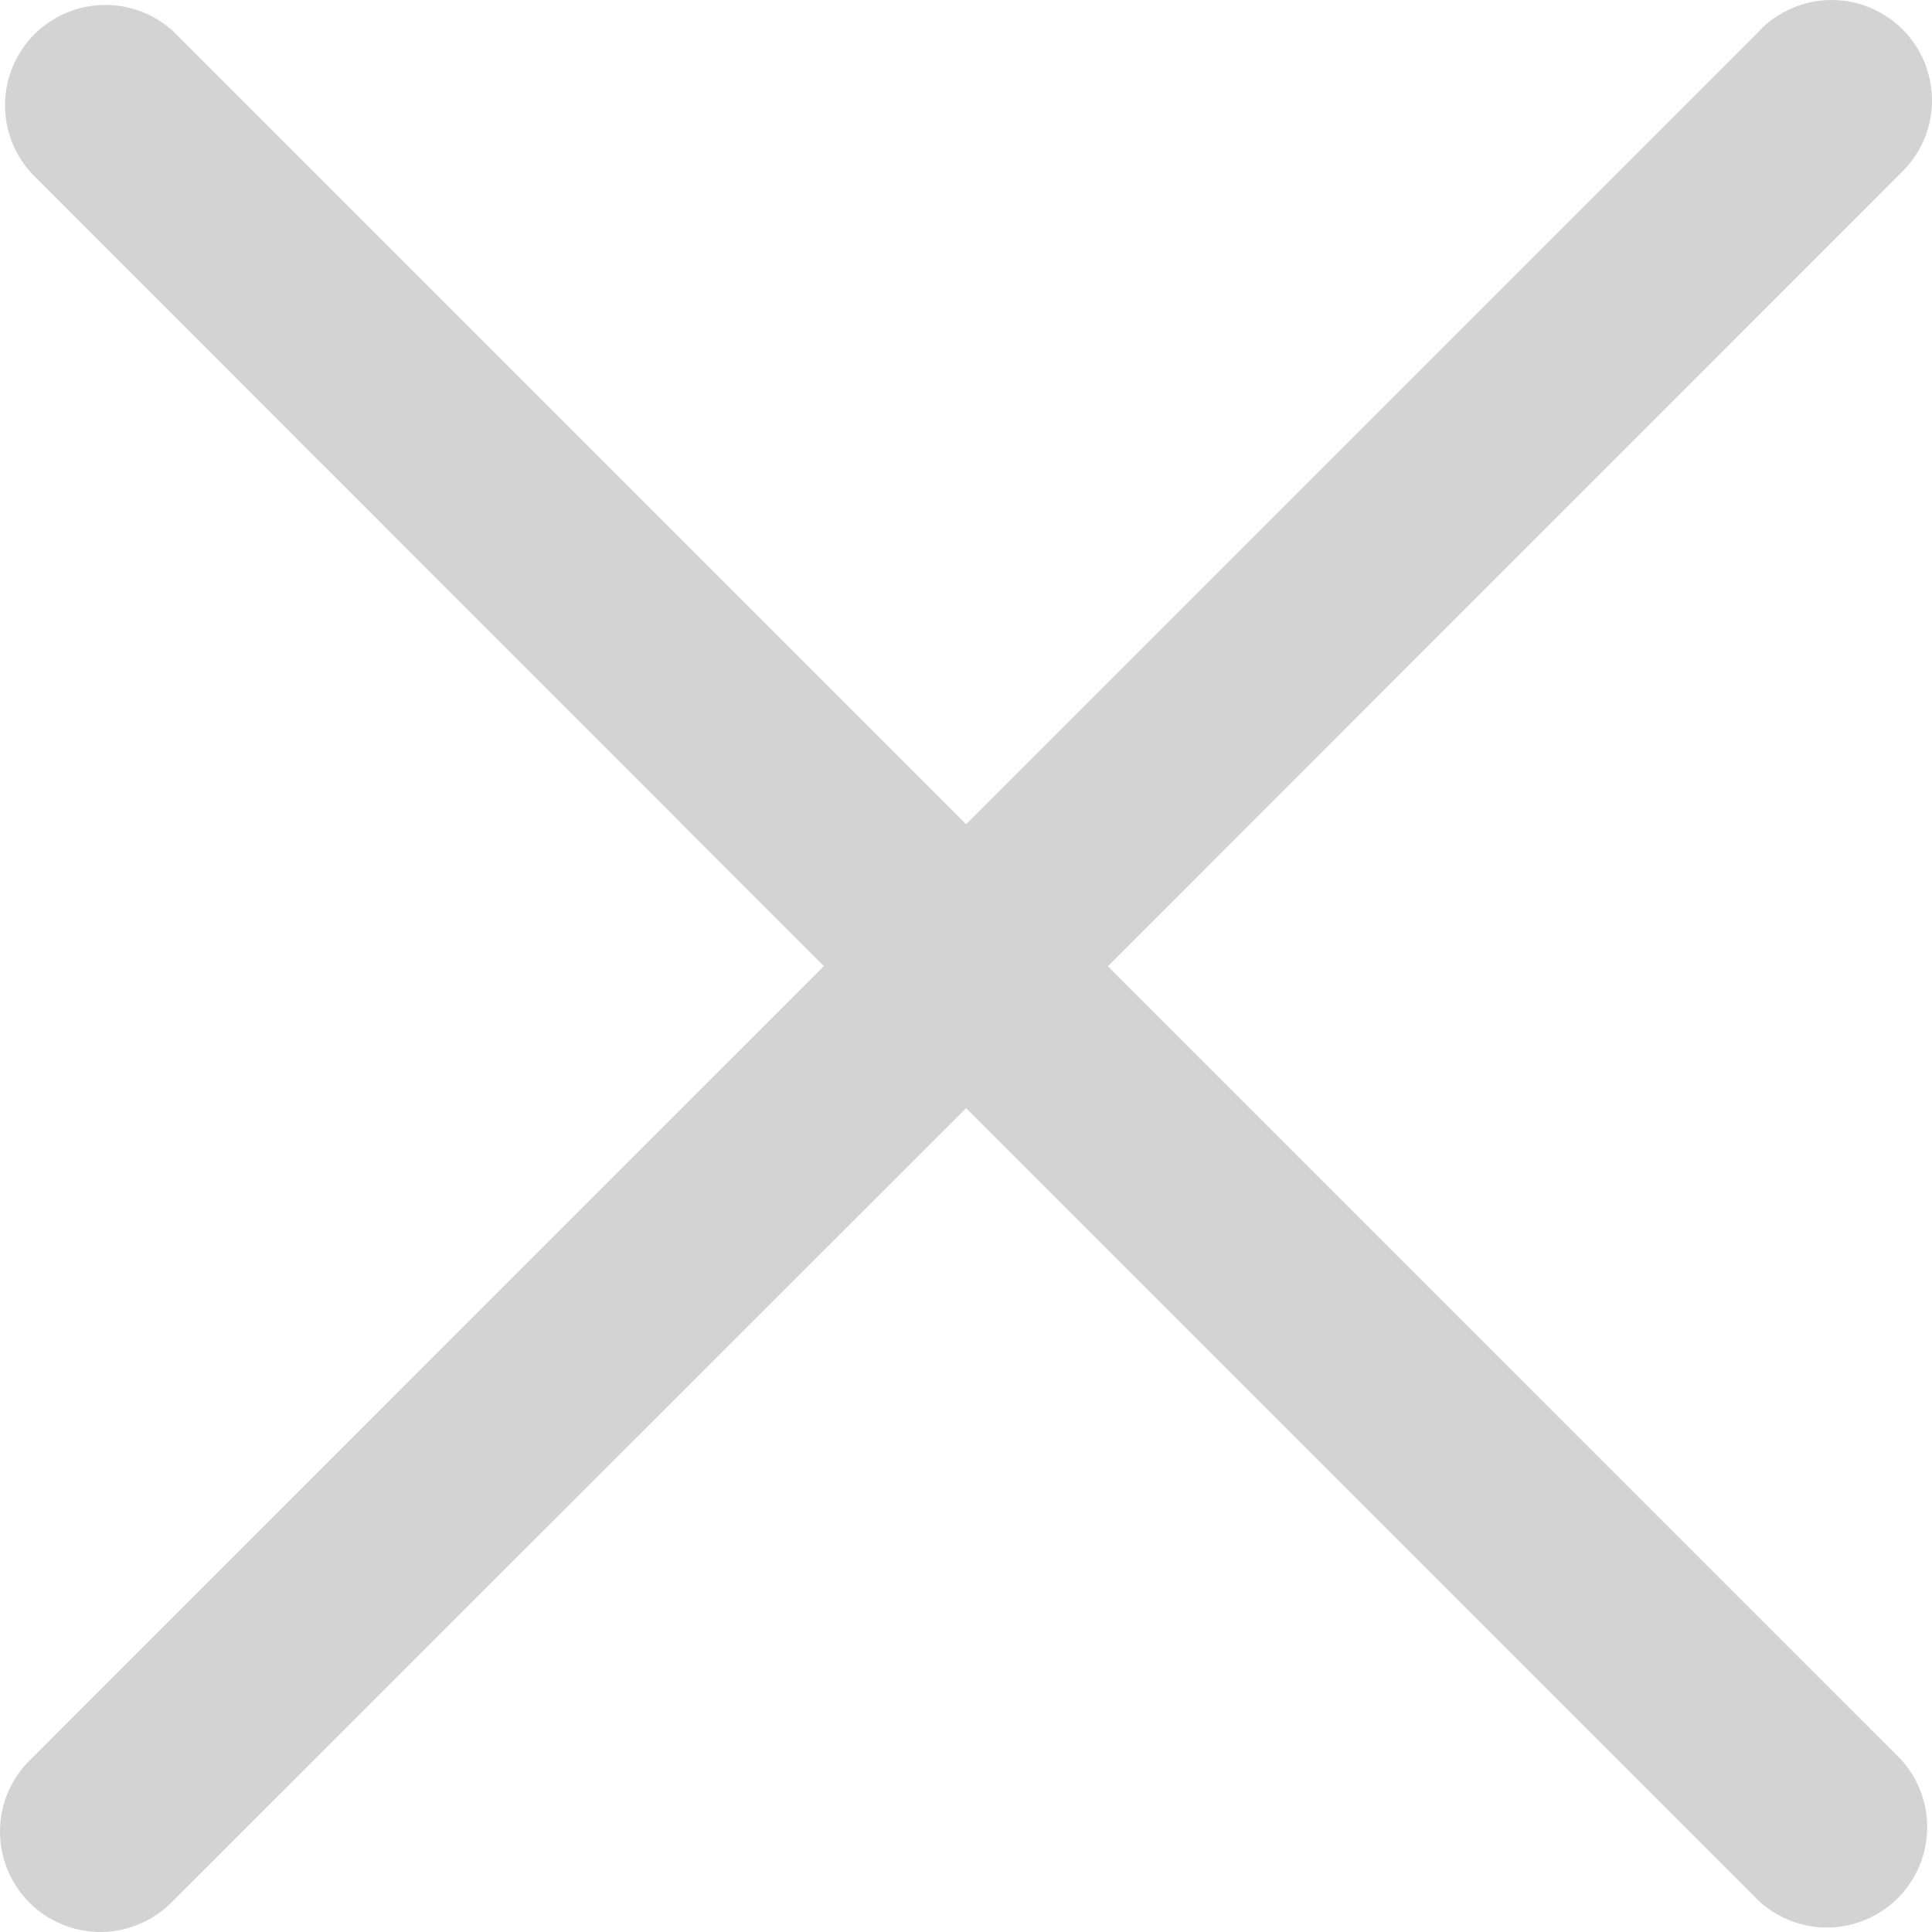
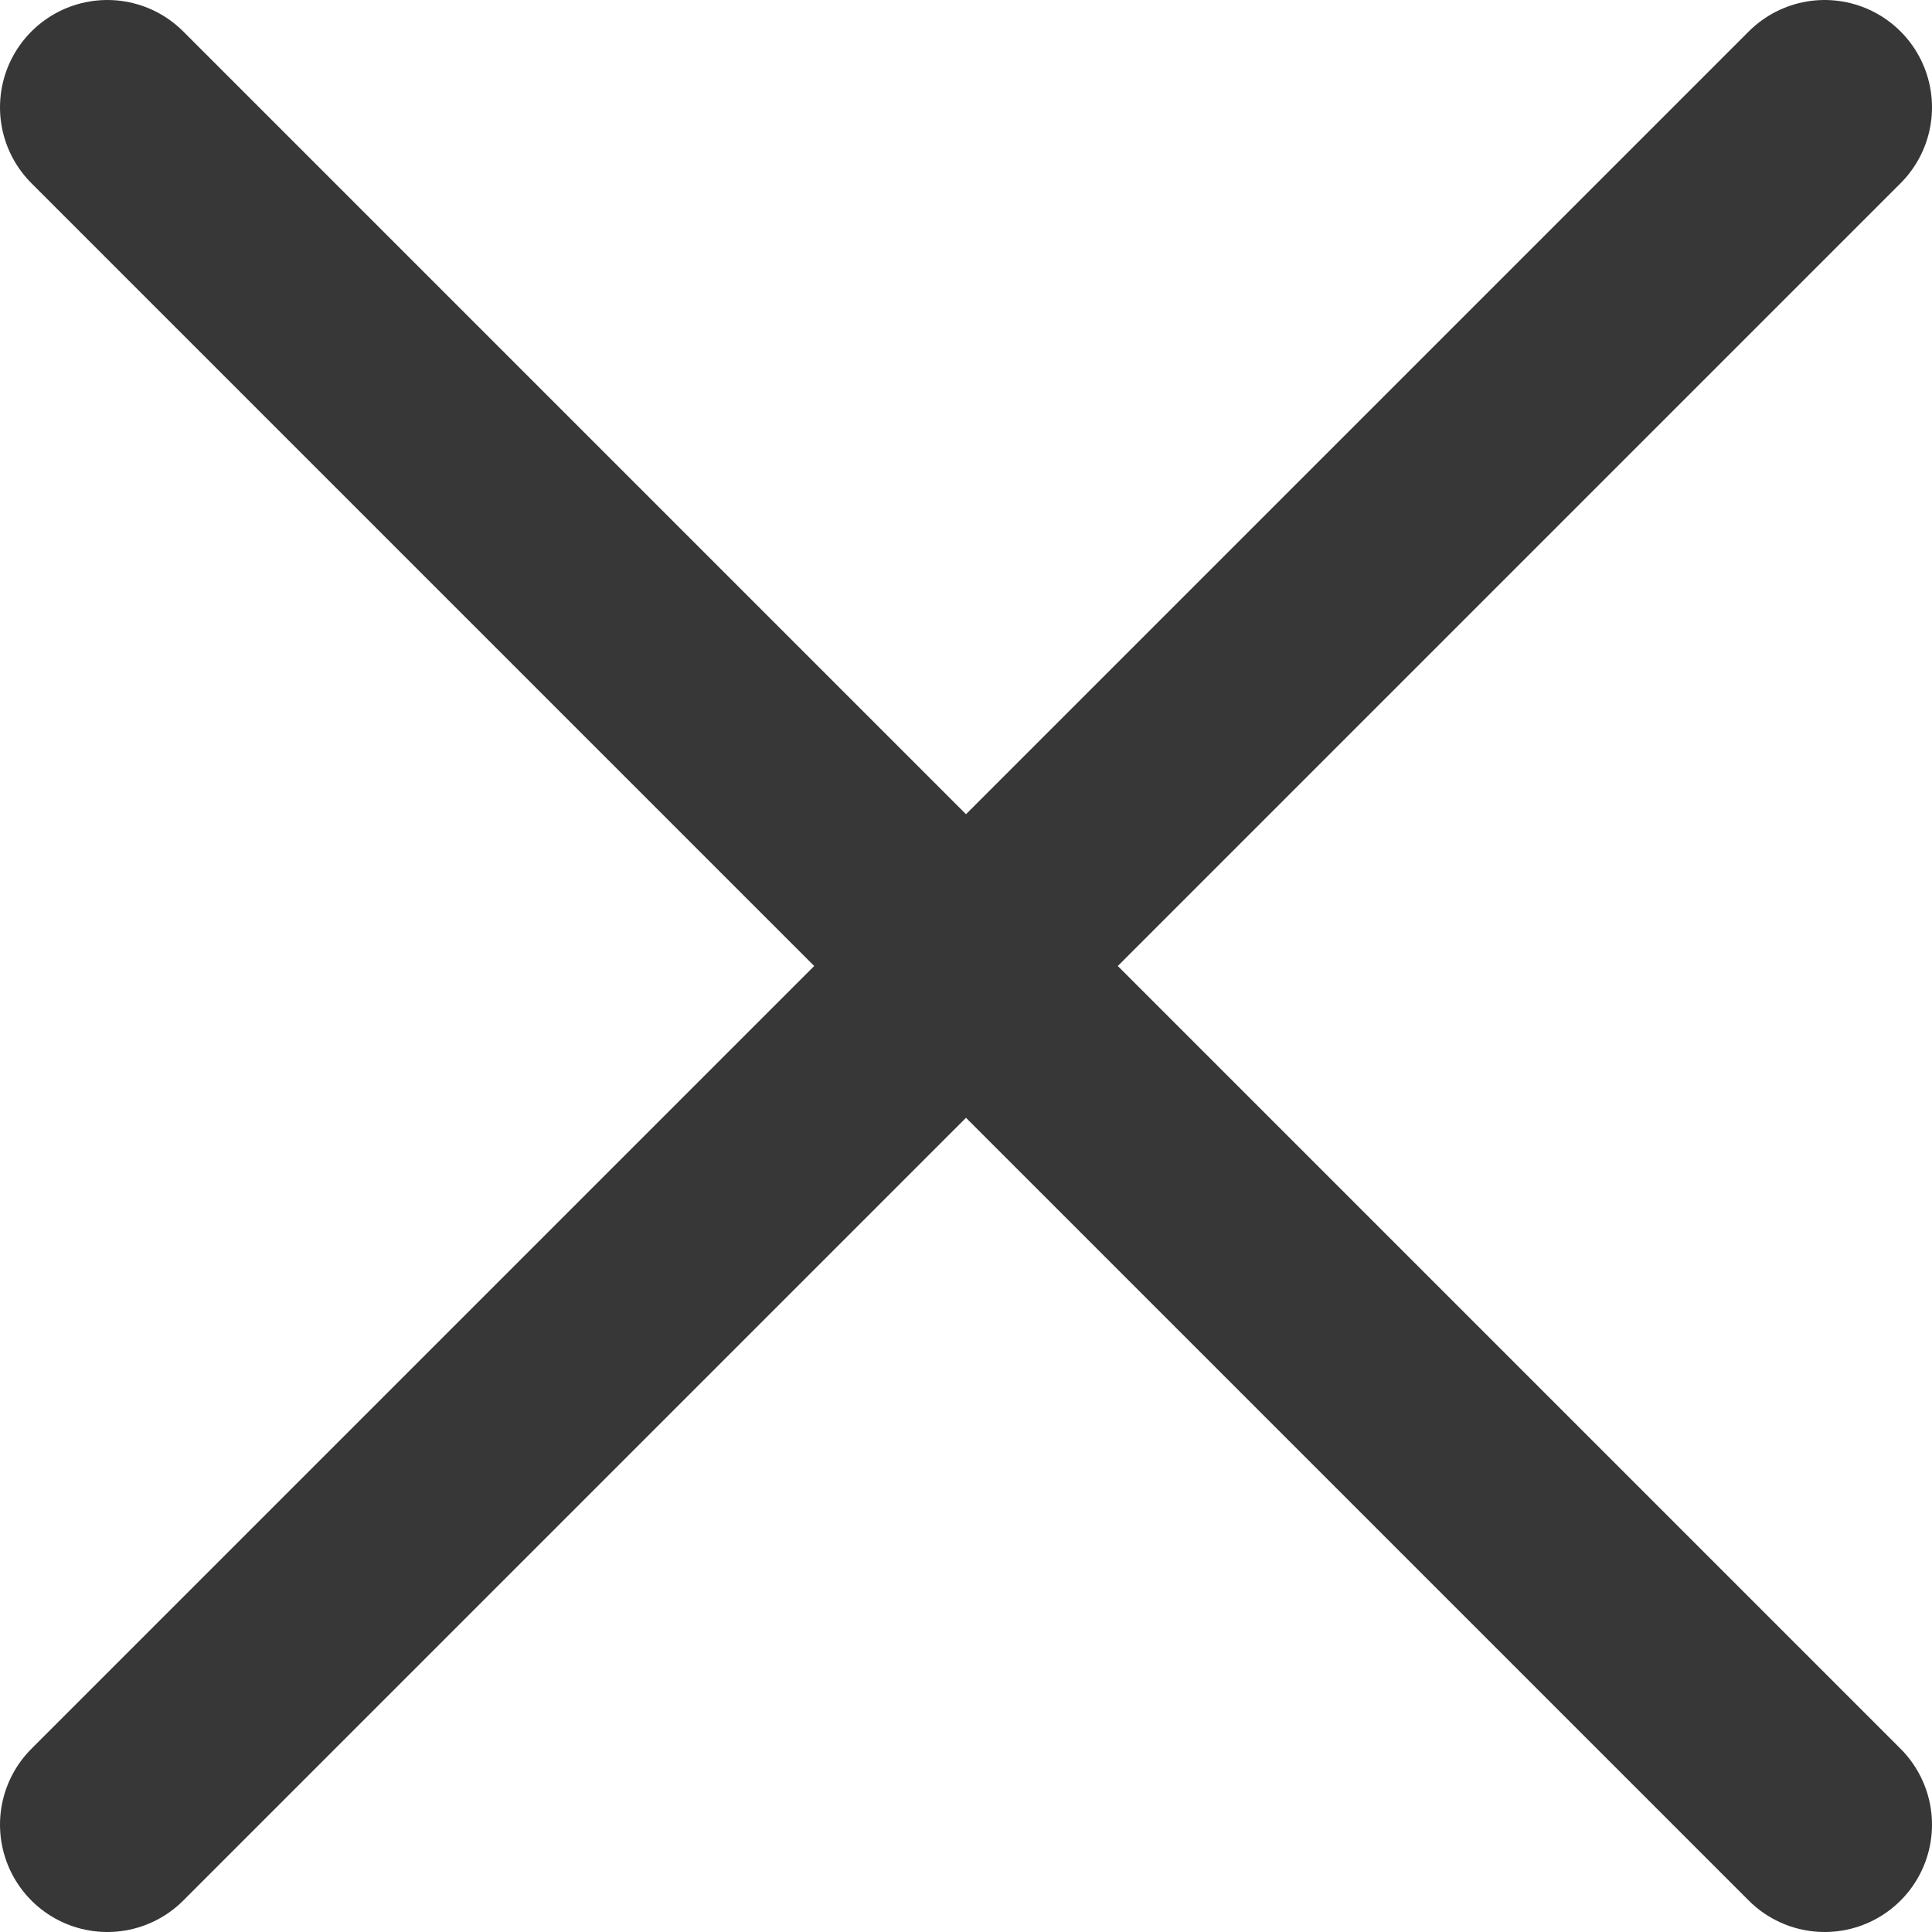
- <svg xmlns="http://www.w3.org/2000/svg" width="16" height="16" viewBox="0 0 16 16" fill="none">
-   <path d="M14.568 0.259L8.001 6.826L1.434 0.259C1.276 0.114 1.068 0.036 0.854 0.041C0.64 0.046 0.436 0.133 0.285 0.284C0.134 0.435 0.046 0.639 0.042 0.854C0.037 1.068 0.115 1.275 0.259 1.433L6.823 8.001L0.258 14.567C0.178 14.643 0.113 14.735 0.069 14.836C0.025 14.938 0.001 15.047 6.37508e-05 15.158C-0.001 15.269 0.019 15.379 0.061 15.482C0.103 15.584 0.165 15.678 0.243 15.756C0.321 15.835 0.415 15.896 0.517 15.938C0.62 15.98 0.73 16.001 0.84 16C0.951 15.999 1.061 15.975 1.162 15.931C1.264 15.887 1.356 15.823 1.432 15.743L8.001 9.177L14.568 15.745C14.726 15.889 14.933 15.967 15.147 15.963C15.361 15.958 15.565 15.871 15.717 15.719C15.868 15.568 15.955 15.364 15.96 15.15C15.965 14.936 15.887 14.728 15.742 14.57L9.175 8.002L15.742 1.433C15.822 1.357 15.886 1.265 15.931 1.163C15.975 1.062 15.999 0.952 16 0.842C16.001 0.731 15.98 0.621 15.939 0.518C15.897 0.416 15.835 0.322 15.757 0.244C15.679 0.166 15.585 0.104 15.483 0.062C15.38 0.02 15.27 -0.001 15.16 4.99992e-05C15.049 0.001 14.939 0.025 14.838 0.069C14.736 0.113 14.644 0.177 14.568 0.257V0.259Z" fill="#D3D3D3" />
+ <svg xmlns="http://www.w3.org/2000/svg" width="18" height="18" viewBox="0 0 18 18" fill="none">
+   <path d="M1 1L17 17M1 17L17 1" stroke="#373737" stroke-width="2" stroke-linecap="round" />
</svg>
